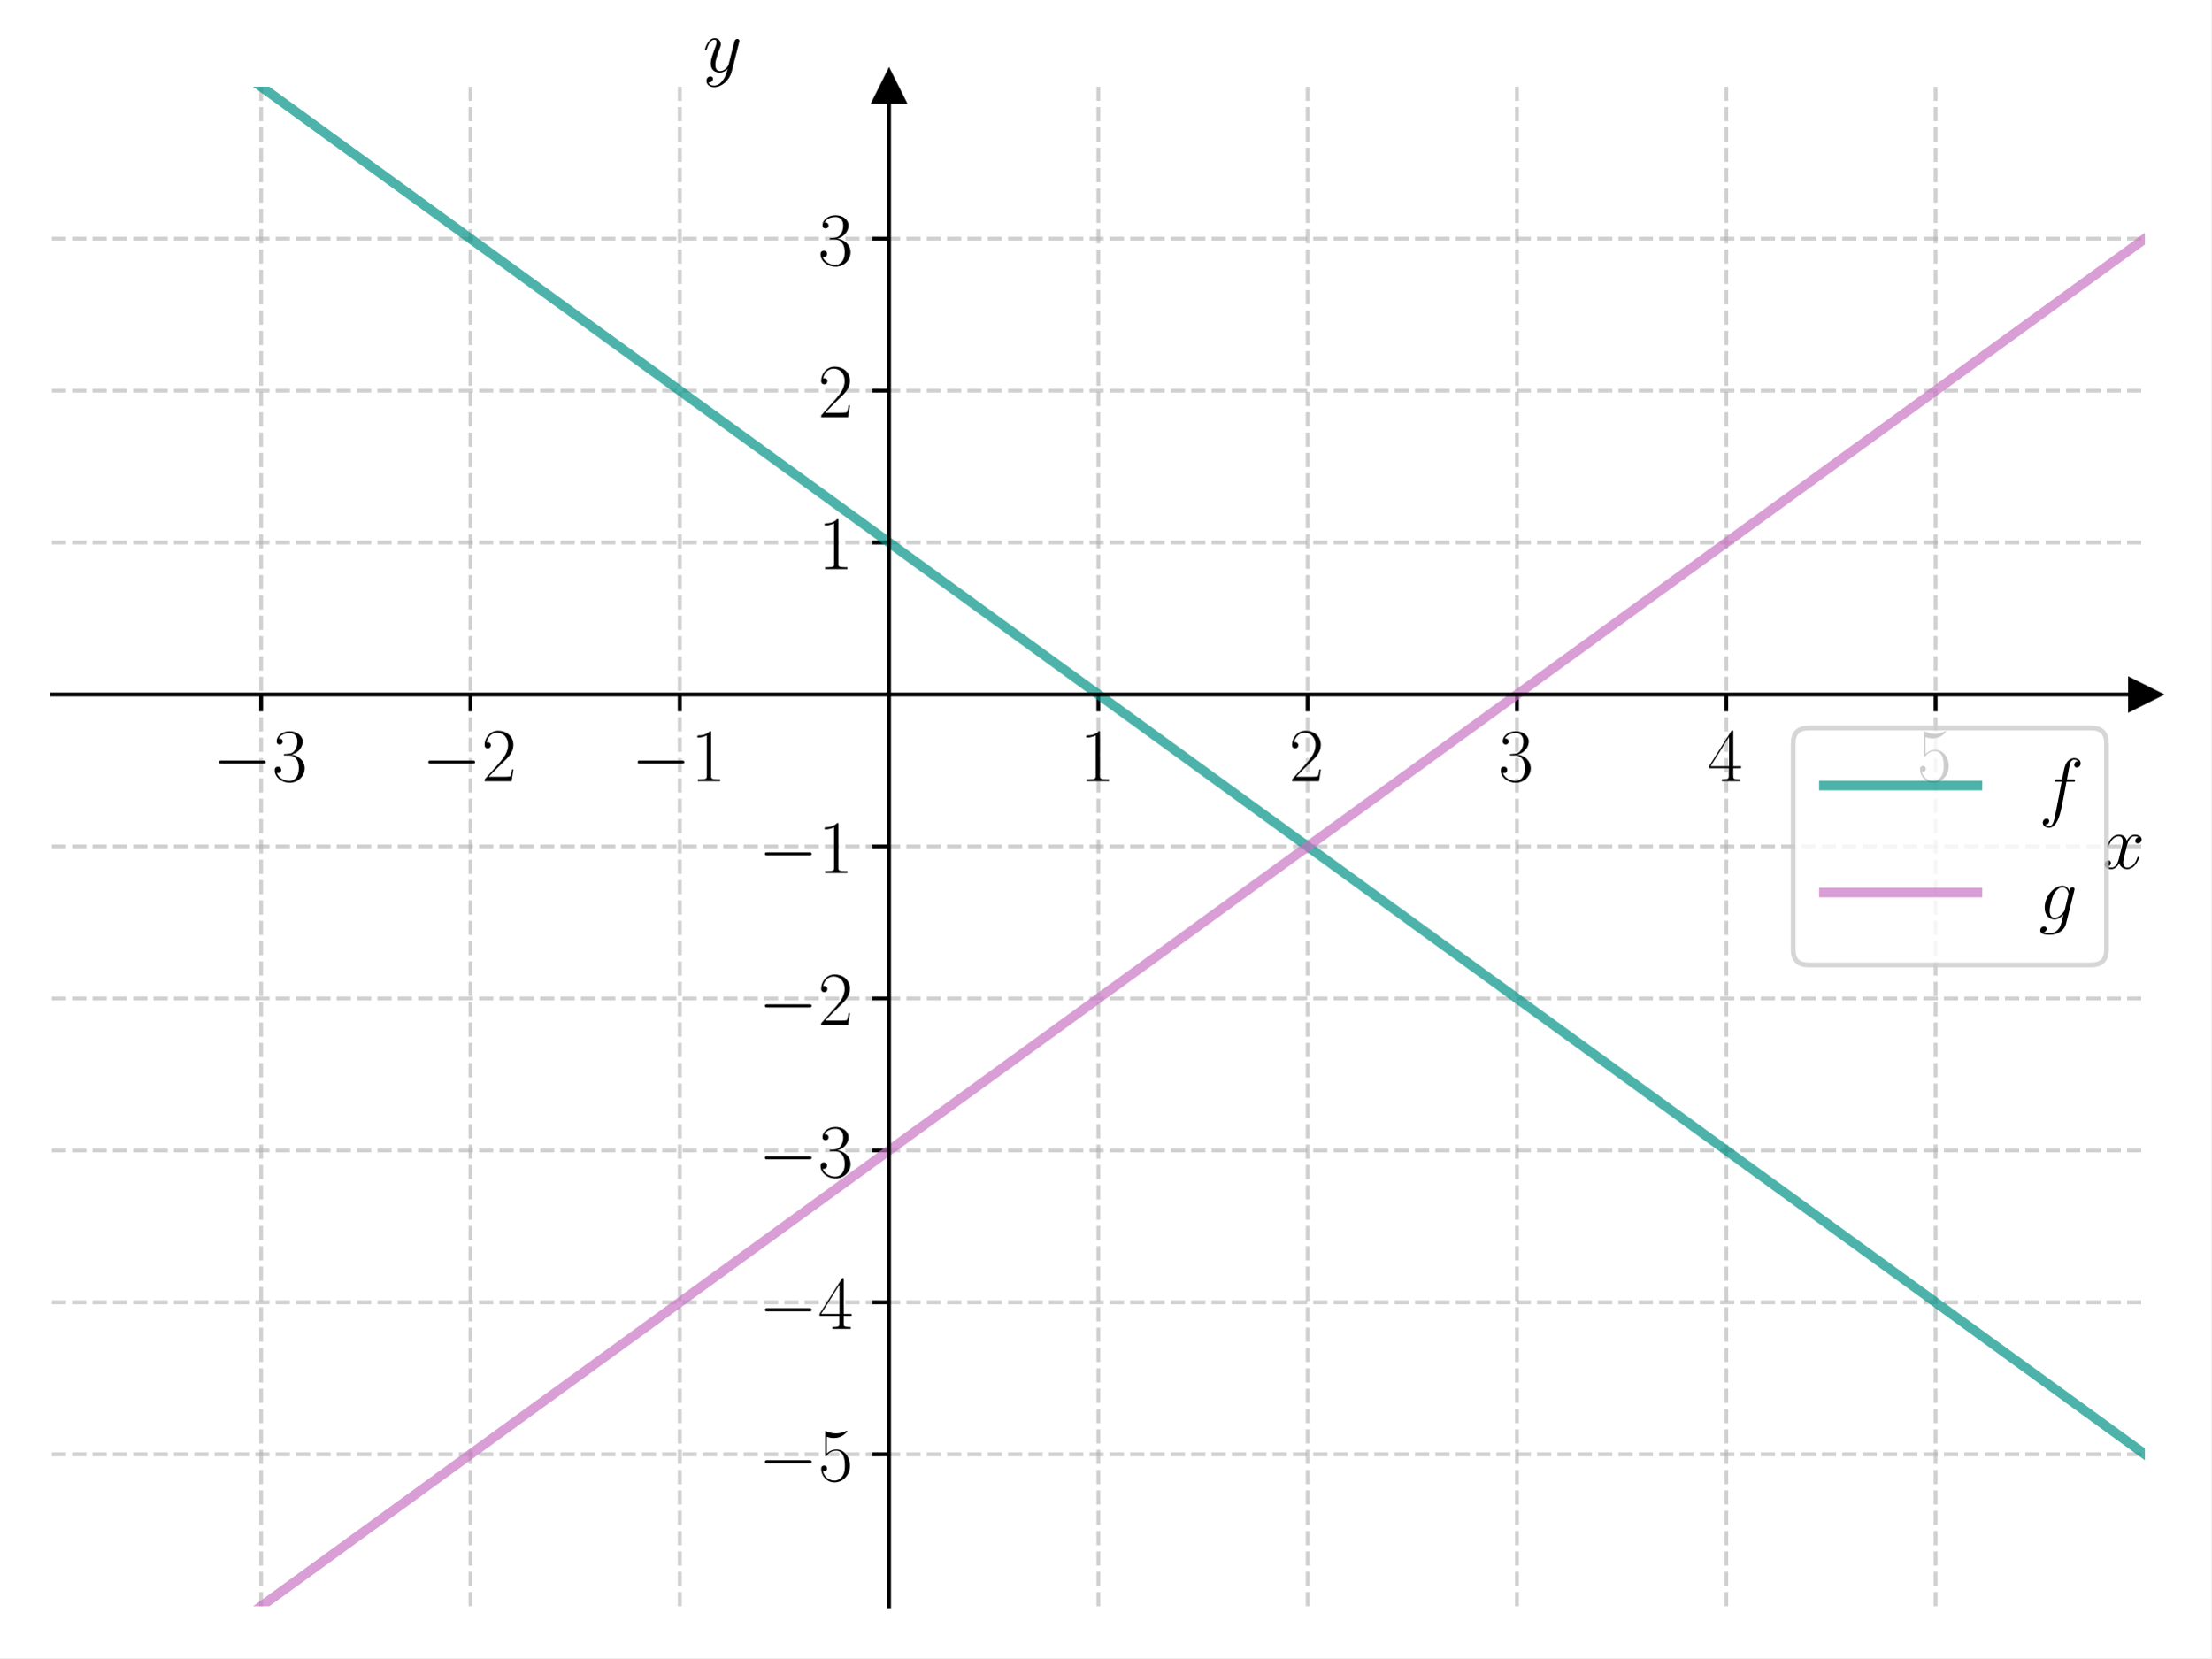
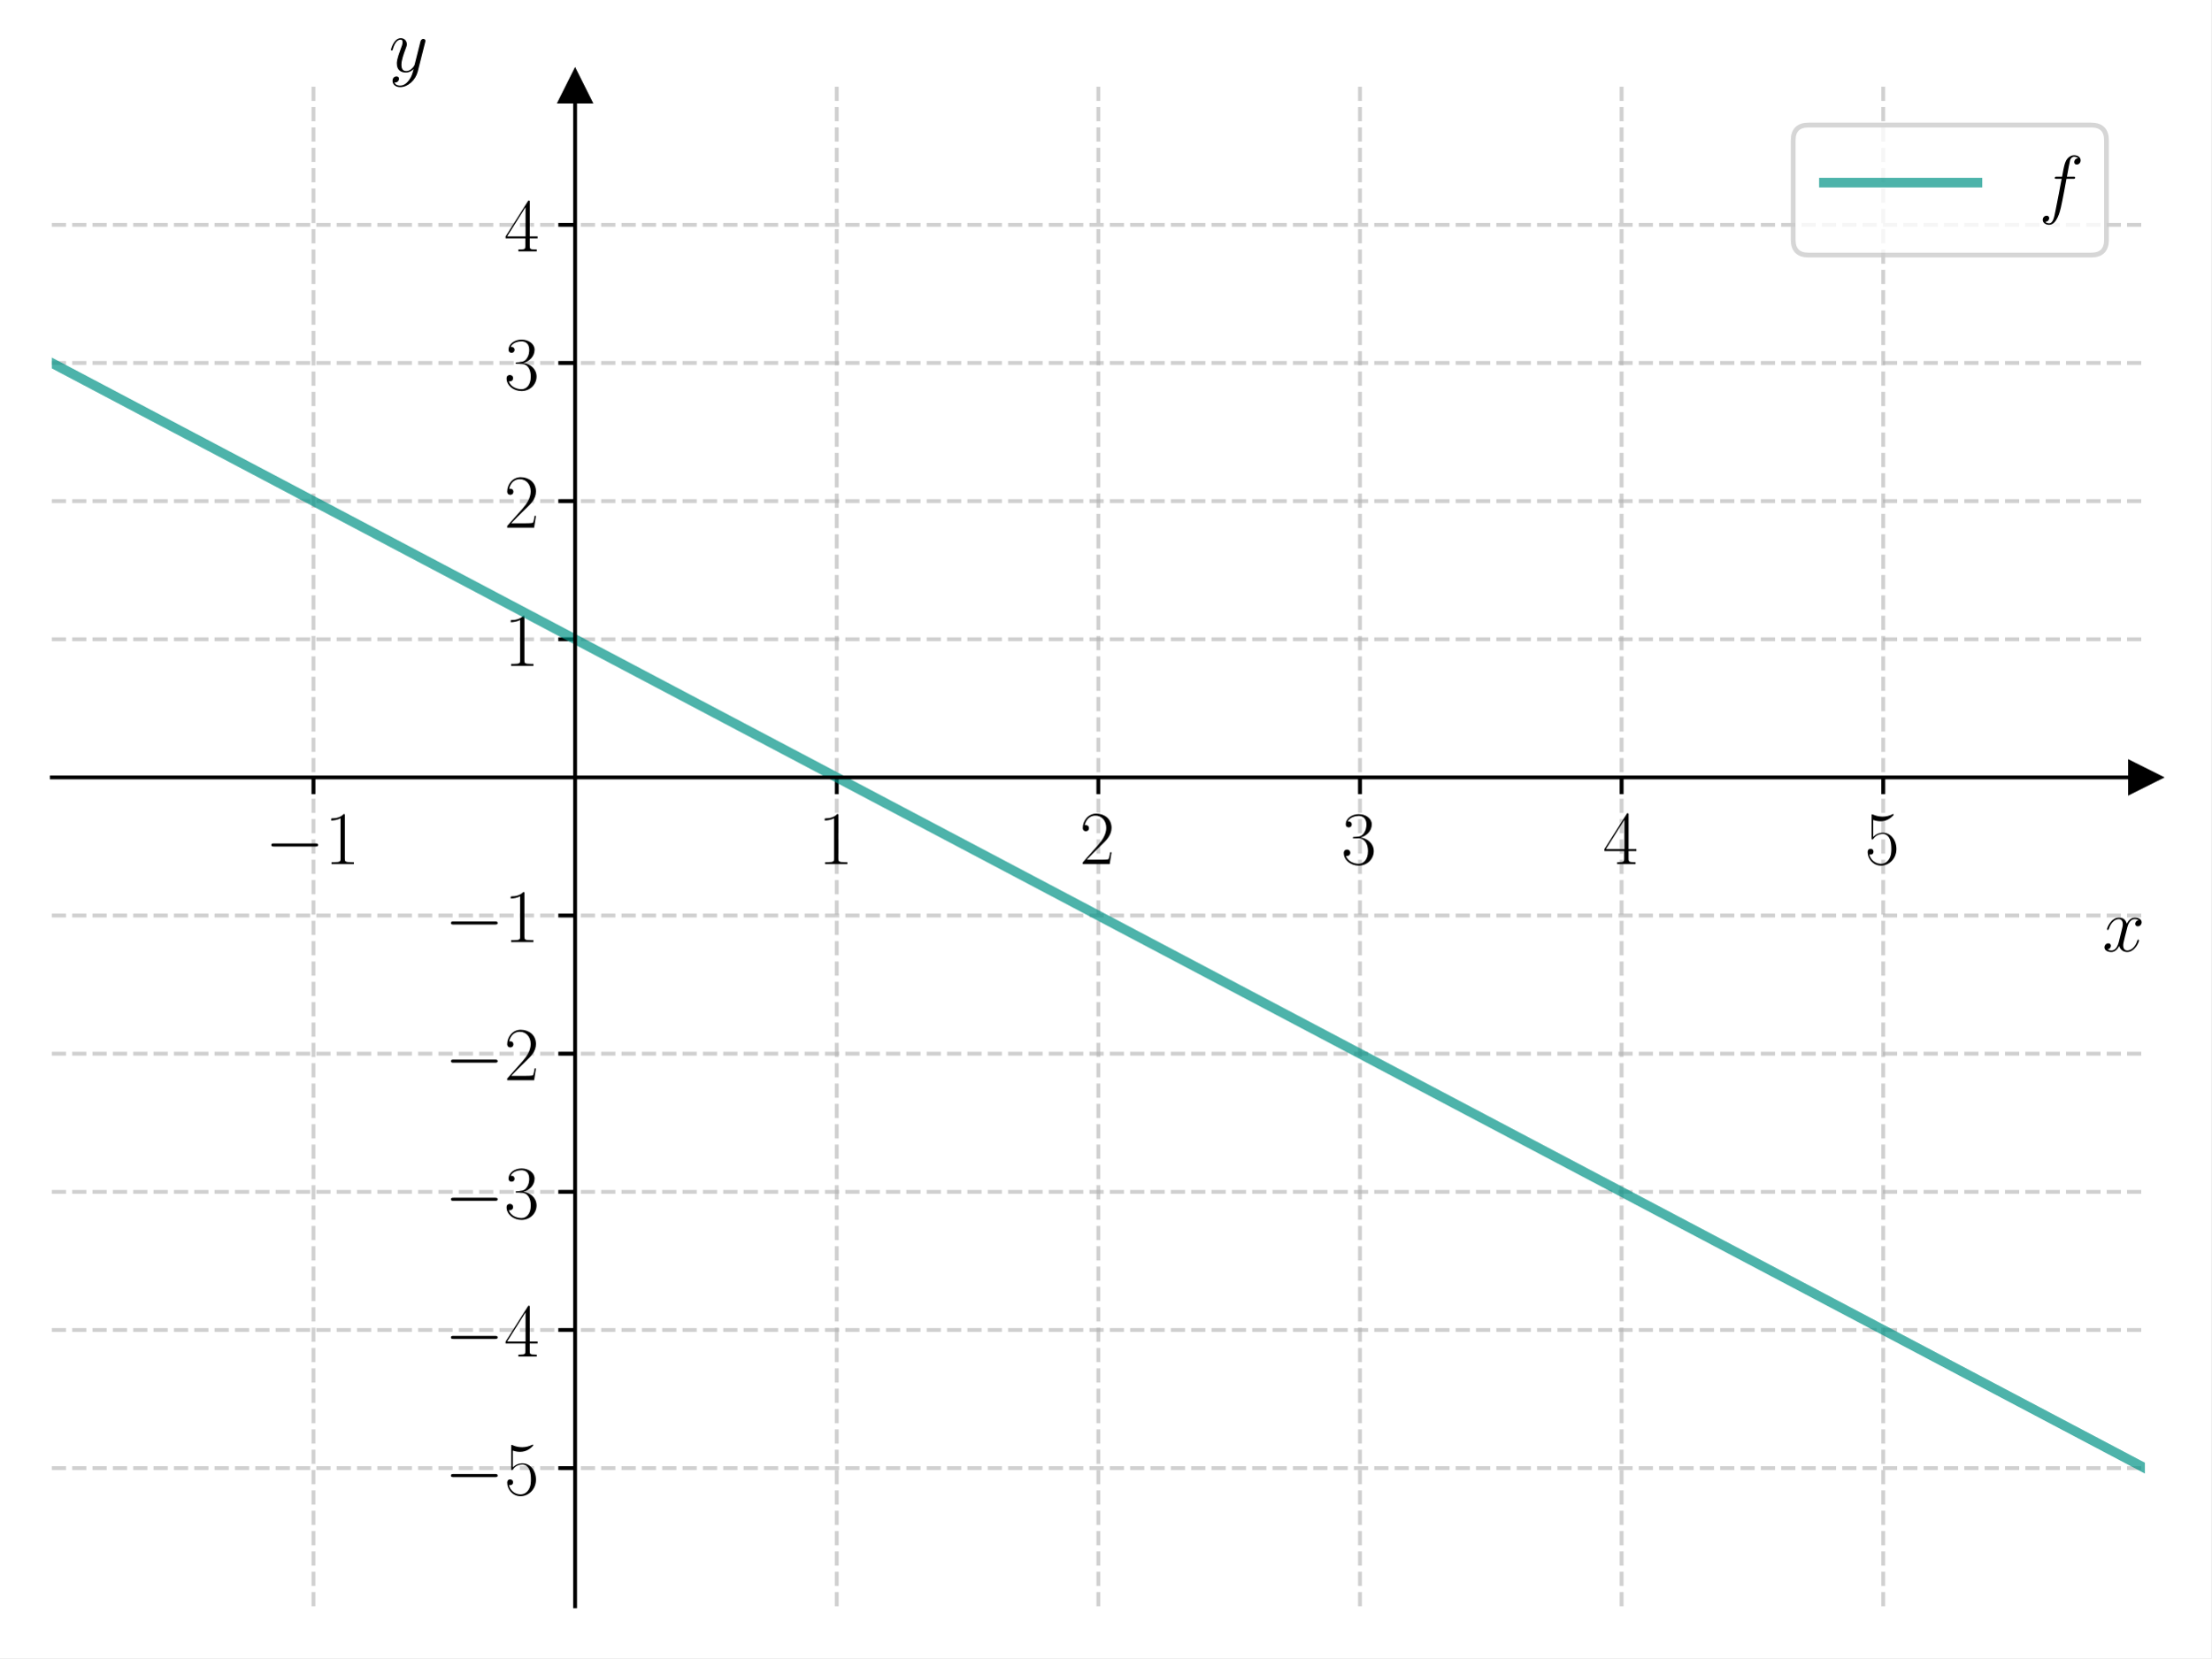
<svg xmlns="http://www.w3.org/2000/svg" xmlns:xlink="http://www.w3.org/1999/xlink" width="460.8pt" height="345.6pt" viewBox="0 0 460.8 345.6" version="1.1">
  <defs>
    <style type="text/css">*{stroke-linejoin: round; stroke-linecap: butt}</style>
  </defs>
  <g id="figure_1">
    <g id="patch_1">
      <path d="M 0 345.6  L 460.8 345.6  L 460.8 0  L 0 0  z " style="fill: #ffffff" />
    </g>
    <g id="axes_1">
      <g id="patch_2">
        <path d="M 10.8 334.8  L 447 334.8  L 447 18.065  L 10.8 18.065  z " style="fill: #ffffff" />
      </g>
      <g id="matplotlib.axis_1">
        <g id="xtick_1">
          <g id="line2d_1">
-             <path d="M 54.42 334.8  L 54.42 18.065  " clip-path="url(#pa3a4ea33d8)" style="fill: none; stroke-dasharray: 2.96,1.28; stroke-dashoffset: 0; stroke: #b0b0b0; stroke-opacity: 0.6; stroke-width: 0.8" />
+             <path d="M 65.325 334.8  L 65.325 18.065  " clip-path="url(#paf4f6fb9f6)" style="fill: none; stroke-dasharray: 2.96,1.28; stroke-dashoffset: 0; stroke: #b0b0b0; stroke-opacity: 0.6; stroke-width: 0.8" />
          </g>
          <g id="line2d_2">
            <defs>
-               <path id="md54c3fba59" d="M 0 0  L 0 3.5  " style="stroke: #000000; stroke-width: 0.8" />
-             </defs>
-             <g>
-               <use xlink:href="#md54c3fba59" x="54.42" y="144.759" style="stroke: #000000; stroke-width: 0.8" />
+               <path id="m1edbcbb6b7" d="M 0 0  L 0 3.5  " style="stroke: #000000; stroke-width: 0.8" />
+             </defs>
+             <g>
+               <use xlink:href="#m1edbcbb6b7" x="65.325" y="162.035" style="stroke: #000000; stroke-width: 0.8" />
            </g>
          </g>
          <g id="text_1">
-             <g transform="translate(44.31901 162.8283) scale(0.16 -0.16)">
+             <g transform="translate(55.22401 180.1048) scale(0.16 -0.16)">
              <defs>
                <path id="CMSY10-0" d="M 4218 1472  C 4326 1472 4442 1472 4442 1600  C 4442 1728 4326 1728 4218 1728  L 755 1728  C 646 1728 531 1728 531 1600  C 531 1472 646 1472 755 1472  L 4218 1472  z " transform="scale(0.015625)" />
-                 <path id="CMR17-33" d="M 1414 2157  C 1984 2157 2234 1662 2234 1090  C 2234 320 1824 25 1453 25  C 1114 25 563 194 390 693  C 422 680 454 680 486 680  C 640 680 755 782 755 948  C 755 1133 614 1216 486 1216  C 378 1216 211 1165 211 926  C 211 335 787 -128 1466 -128  C 2176 -128 2720 430 2720 1085  C 2720 1707 2208 2157 1600 2227  C 2086 2328 2554 2756 2554 3329  C 2554 3820 2048 4179 1472 4179  C 890 4179 378 3829 378 3329  C 378 3110 544 3072 627 3072  C 762 3072 877 3155 877 3321  C 877 3486 762 3569 627 3569  C 602 3569 570 3569 544 3557  C 730 3959 1235 4032 1459 4032  C 1683 4032 2106 3925 2106 3320  C 2106 3143 2080 2828 1862 2550  C 1670 2304 1453 2304 1242 2284  C 1210 2284 1062 2269 1037 2269  C 992 2263 966 2257 966 2208  C 966 2163 973 2157 1101 2157  L 1414 2157  z " transform="scale(0.015625)" />
-               </defs>
-               <use xlink:href="#CMSY10-0" transform="scale(0.996264)" />
-               <use xlink:href="#CMR17-33" transform="translate(77.48747 0) scale(0.996264)" />
+                 <path id="CMR17-31" d="M 1702 4058  C 1702 4192 1696 4192 1606 4192  C 1357 3916 979 3827 621 3827  C 602 3827 570 3827 563 3808  C 557 3795 557 3782 557 3648  C 755 3648 1088 3686 1344 3839  L 1344 461  C 1344 236 1331 160 781 160  L 589 160  L 589 0  C 896 0 1216 0 1523 0  C 1830 0 2150 0 2458 0  L 2458 160  L 2266 160  C 1715 160 1702 230 1702 458  L 1702 4058  z " transform="scale(0.015625)" />
+               </defs>
+               <use xlink:href="#CMSY10-0" transform="scale(0.996264)" />
+               <use xlink:href="#CMR17-31" transform="translate(77.48747 0) scale(0.996264)" />
            </g>
          </g>
        </g>
        <g id="xtick_2">
          <g id="line2d_3">
-             <path d="M 98.04 334.8  L 98.04 18.065  " clip-path="url(#pa3a4ea33d8)" style="fill: none; stroke-dasharray: 2.96,1.28; stroke-dashoffset: 0; stroke: #b0b0b0; stroke-opacity: 0.6; stroke-width: 0.8" />
+             <path d="M 174.375 334.8  L 174.375 18.065  " clip-path="url(#paf4f6fb9f6)" style="fill: none; stroke-dasharray: 2.96,1.28; stroke-dashoffset: 0; stroke: #b0b0b0; stroke-opacity: 0.6; stroke-width: 0.8" />
          </g>
          <g id="line2d_4">
            <g>
-               <use xlink:href="#md54c3fba59" x="98.04" y="144.759" style="stroke: #000000; stroke-width: 0.8" />
+               <use xlink:href="#m1edbcbb6b7" x="174.375" y="162.035" style="stroke: #000000; stroke-width: 0.8" />
            </g>
          </g>
          <g id="text_2">
-             <g transform="translate(87.93901 162.8283) scale(0.16 -0.16)">
-               <defs>
-                 <path id="CMR17-32" d="M 2669 989  L 2554 989  C 2490 536 2438 459 2413 420  C 2381 369 1920 369 1830 369  L 602 369  C 832 619 1280 1072 1824 1597  C 2214 1967 2669 2402 2669 3035  C 2669 3790 2067 4224 1395 4224  C 691 4224 262 3604 262 3030  C 262 2780 448 2748 525 2748  C 589 2748 781 2787 781 3010  C 781 3207 614 3264 525 3264  C 486 3264 448 3258 422 3245  C 544 3790 915 4058 1306 4058  C 1862 4058 2227 3617 2227 3035  C 2227 2479 1901 2000 1536 1584  L 262 146  L 262 0  L 2515 0  L 2669 989  z " transform="scale(0.015625)" />
-               </defs>
-               <use xlink:href="#CMSY10-0" transform="scale(0.996264)" />
-               <use xlink:href="#CMR17-32" transform="translate(77.48747 0) scale(0.996264)" />
+             <g transform="translate(170.473 180.1048) scale(0.16 -0.16)">
+               <use xlink:href="#CMR17-31" transform="scale(0.996264)" />
            </g>
          </g>
        </g>
        <g id="xtick_3">
          <g id="line2d_5">
-             <path d="M 141.66 334.8  L 141.66 18.065  " clip-path="url(#pa3a4ea33d8)" style="fill: none; stroke-dasharray: 2.96,1.28; stroke-dashoffset: 0; stroke: #b0b0b0; stroke-opacity: 0.6; stroke-width: 0.8" />
+             <path d="M 228.9 334.8  L 228.9 18.065  " clip-path="url(#paf4f6fb9f6)" style="fill: none; stroke-dasharray: 2.96,1.28; stroke-dashoffset: 0; stroke: #b0b0b0; stroke-opacity: 0.6; stroke-width: 0.8" />
          </g>
          <g id="line2d_6">
            <g>
-               <use xlink:href="#md54c3fba59" x="141.66" y="144.759" style="stroke: #000000; stroke-width: 0.8" />
+               <use xlink:href="#m1edbcbb6b7" x="228.9" y="162.035" style="stroke: #000000; stroke-width: 0.8" />
            </g>
          </g>
          <g id="text_3">
-             <g transform="translate(131.559 162.8283) scale(0.16 -0.16)">
-               <defs>
-                 <path id="CMR17-31" d="M 1702 4058  C 1702 4192 1696 4192 1606 4192  C 1357 3916 979 3827 621 3827  C 602 3827 570 3827 563 3808  C 557 3795 557 3782 557 3648  C 755 3648 1088 3686 1344 3839  L 1344 461  C 1344 236 1331 160 781 160  L 589 160  L 589 0  C 896 0 1216 0 1523 0  C 1830 0 2150 0 2458 0  L 2458 160  L 2266 160  C 1715 160 1702 230 1702 458  L 1702 4058  z " transform="scale(0.015625)" />
-               </defs>
-               <use xlink:href="#CMSY10-0" transform="scale(0.996264)" />
-               <use xlink:href="#CMR17-31" transform="translate(77.48747 0) scale(0.996264)" />
+             <g transform="translate(224.998 180.1048) scale(0.16 -0.16)">
+               <defs>
+                 <path id="CMR17-32" d="M 2669 989  L 2554 989  C 2490 536 2438 459 2413 420  C 2381 369 1920 369 1830 369  L 602 369  C 832 619 1280 1072 1824 1597  C 2214 1967 2669 2402 2669 3035  C 2669 3790 2067 4224 1395 4224  C 691 4224 262 3604 262 3030  C 262 2780 448 2748 525 2748  C 589 2748 781 2787 781 3010  C 781 3207 614 3264 525 3264  C 486 3264 448 3258 422 3245  C 544 3790 915 4058 1306 4058  C 1862 4058 2227 3617 2227 3035  C 2227 2479 1901 2000 1536 1584  L 262 146  L 262 0  L 2515 0  L 2669 989  z " transform="scale(0.015625)" />
+               </defs>
+               <use xlink:href="#CMR17-32" transform="scale(0.996264)" />
            </g>
          </g>
        </g>
        <g id="xtick_4">
          <g id="line2d_7">
-             <path d="M 228.9 334.8  L 228.9 18.065  " clip-path="url(#pa3a4ea33d8)" style="fill: none; stroke-dasharray: 2.96,1.28; stroke-dashoffset: 0; stroke: #b0b0b0; stroke-opacity: 0.6; stroke-width: 0.8" />
+             <path d="M 283.425 334.8  L 283.425 18.065  " clip-path="url(#paf4f6fb9f6)" style="fill: none; stroke-dasharray: 2.96,1.28; stroke-dashoffset: 0; stroke: #b0b0b0; stroke-opacity: 0.6; stroke-width: 0.8" />
          </g>
          <g id="line2d_8">
            <g>
-               <use xlink:href="#md54c3fba59" x="228.9" y="144.759" style="stroke: #000000; stroke-width: 0.8" />
+               <use xlink:href="#m1edbcbb6b7" x="283.425" y="162.035" style="stroke: #000000; stroke-width: 0.8" />
            </g>
          </g>
          <g id="text_4">
-             <g transform="translate(224.998 162.8283) scale(0.16 -0.16)">
-               <use xlink:href="#CMR17-31" transform="scale(0.996264)" />
+             <g transform="translate(279.523 180.1048) scale(0.16 -0.16)">
+               <defs>
+                 <path id="CMR17-33" d="M 1414 2157  C 1984 2157 2234 1662 2234 1090  C 2234 320 1824 25 1453 25  C 1114 25 563 194 390 693  C 422 680 454 680 486 680  C 640 680 755 782 755 948  C 755 1133 614 1216 486 1216  C 378 1216 211 1165 211 926  C 211 335 787 -128 1466 -128  C 2176 -128 2720 430 2720 1085  C 2720 1707 2208 2157 1600 2227  C 2086 2328 2554 2756 2554 3329  C 2554 3820 2048 4179 1472 4179  C 890 4179 378 3829 378 3329  C 378 3110 544 3072 627 3072  C 762 3072 877 3155 877 3321  C 877 3486 762 3569 627 3569  C 602 3569 570 3569 544 3557  C 730 3959 1235 4032 1459 4032  C 1683 4032 2106 3925 2106 3320  C 2106 3143 2080 2828 1862 2550  C 1670 2304 1453 2304 1242 2284  C 1210 2284 1062 2269 1037 2269  C 992 2263 966 2257 966 2208  C 966 2163 973 2157 1101 2157  L 1414 2157  z " transform="scale(0.015625)" />
+               </defs>
+               <use xlink:href="#CMR17-33" transform="scale(0.996264)" />
            </g>
          </g>
        </g>
        <g id="xtick_5">
          <g id="line2d_9">
-             <path d="M 272.52 334.8  L 272.52 18.065  " clip-path="url(#pa3a4ea33d8)" style="fill: none; stroke-dasharray: 2.96,1.28; stroke-dashoffset: 0; stroke: #b0b0b0; stroke-opacity: 0.6; stroke-width: 0.8" />
+             <path d="M 337.95 334.8  L 337.95 18.065  " clip-path="url(#paf4f6fb9f6)" style="fill: none; stroke-dasharray: 2.96,1.28; stroke-dashoffset: 0; stroke: #b0b0b0; stroke-opacity: 0.6; stroke-width: 0.8" />
          </g>
          <g id="line2d_10">
            <g>
-               <use xlink:href="#md54c3fba59" x="272.52" y="144.759" style="stroke: #000000; stroke-width: 0.8" />
+               <use xlink:href="#m1edbcbb6b7" x="337.95" y="162.035" style="stroke: #000000; stroke-width: 0.8" />
            </g>
          </g>
          <g id="text_5">
-             <g transform="translate(268.618 162.8283) scale(0.16 -0.16)">
-               <use xlink:href="#CMR17-32" transform="scale(0.996264)" />
+             <g transform="translate(334.048 180.1048) scale(0.16 -0.16)">
+               <defs>
+                 <path id="CMR17-34" d="M 2150 4122  C 2150 4256 2144 4256 2029 4256  L 128 1254  L 128 1088  L 1779 1088  L 1779 457  C 1779 224 1766 160 1318 160  L 1197 160  L 1197 0  C 1402 0 1747 0 1965 0  C 2182 0 2528 0 2733 0  L 2733 160  L 2611 160  C 2163 160 2150 224 2150 457  L 2150 1088  L 2803 1088  L 2803 1254  L 2150 1254  L 2150 4122  z M 1798 3703  L 1798 1254  L 256 1254  L 1798 3703  z " transform="scale(0.015625)" />
+               </defs>
+               <use xlink:href="#CMR17-34" transform="scale(0.996264)" />
            </g>
          </g>
        </g>
        <g id="xtick_6">
          <g id="line2d_11">
-             <path d="M 316.14 334.8  L 316.14 18.065  " clip-path="url(#pa3a4ea33d8)" style="fill: none; stroke-dasharray: 2.96,1.28; stroke-dashoffset: 0; stroke: #b0b0b0; stroke-opacity: 0.6; stroke-width: 0.8" />
+             <path d="M 392.475 334.8  L 392.475 18.065  " clip-path="url(#paf4f6fb9f6)" style="fill: none; stroke-dasharray: 2.96,1.28; stroke-dashoffset: 0; stroke: #b0b0b0; stroke-opacity: 0.6; stroke-width: 0.8" />
          </g>
          <g id="line2d_12">
            <g>
-               <use xlink:href="#md54c3fba59" x="316.14" y="144.759" style="stroke: #000000; stroke-width: 0.8" />
+               <use xlink:href="#m1edbcbb6b7" x="392.475" y="162.035" style="stroke: #000000; stroke-width: 0.8" />
            </g>
          </g>
          <g id="text_6">
-             <g transform="translate(312.238 162.8283) scale(0.16 -0.16)">
-               <use xlink:href="#CMR17-33" transform="scale(0.996264)" />
-             </g>
-           </g>
-         </g>
-         <g id="xtick_7">
-           <g id="line2d_13">
-             <path d="M 359.76 334.8  L 359.76 18.065  " clip-path="url(#pa3a4ea33d8)" style="fill: none; stroke-dasharray: 2.96,1.28; stroke-dashoffset: 0; stroke: #b0b0b0; stroke-opacity: 0.6; stroke-width: 0.8" />
-           </g>
-           <g id="line2d_14">
-             <g>
-               <use xlink:href="#md54c3fba59" x="359.76" y="144.759" style="stroke: #000000; stroke-width: 0.8" />
-             </g>
-           </g>
-           <g id="text_7">
-             <g transform="translate(355.858 162.8283) scale(0.16 -0.16)">
-               <defs>
-                 <path id="CMR17-34" d="M 2150 4122  C 2150 4256 2144 4256 2029 4256  L 128 1254  L 128 1088  L 1779 1088  L 1779 457  C 1779 224 1766 160 1318 160  L 1197 160  L 1197 0  C 1402 0 1747 0 1965 0  C 2182 0 2528 0 2733 0  L 2733 160  L 2611 160  C 2163 160 2150 224 2150 457  L 2150 1088  L 2803 1088  L 2803 1254  L 2150 1254  L 2150 4122  z M 1798 3703  L 1798 1254  L 256 1254  L 1798 3703  z " transform="scale(0.015625)" />
-               </defs>
-               <use xlink:href="#CMR17-34" transform="scale(0.996264)" />
-             </g>
-           </g>
-         </g>
-         <g id="xtick_8">
-           <g id="line2d_15">
-             <path d="M 403.38 334.8  L 403.38 18.065  " clip-path="url(#pa3a4ea33d8)" style="fill: none; stroke-dasharray: 2.96,1.28; stroke-dashoffset: 0; stroke: #b0b0b0; stroke-opacity: 0.6; stroke-width: 0.8" />
-           </g>
-           <g id="line2d_16">
-             <g>
-               <use xlink:href="#md54c3fba59" x="403.38" y="144.759" style="stroke: #000000; stroke-width: 0.8" />
-             </g>
-           </g>
-           <g id="text_8">
-             <g transform="translate(399.478 162.8283) scale(0.16 -0.16)">
+             <g transform="translate(388.573 180.1048) scale(0.16 -0.16)">
              <defs>
                <path id="CMR17-35" d="M 730 3692  C 794 3666 1056 3584 1325 3584  C 1920 3584 2246 3911 2432 4100  C 2432 4157 2432 4192 2394 4192  C 2387 4192 2374 4192 2323 4163  C 2099 4058 1837 3973 1517 3973  C 1325 3973 1037 3999 723 4139  C 653 4171 640 4171 634 4171  C 602 4171 595 4164 595 4037  L 595 2203  C 595 2089 595 2057 659 2057  C 691 2057 704 2070 736 2114  C 941 2401 1222 2522 1542 2522  C 1766 2522 2246 2382 2246 1289  C 2246 1085 2246 715 2054 421  C 1894 159 1645 25 1370 25  C 947 25 518 320 403 814  C 429 807 480 795 506 795  C 589 795 749 840 749 1038  C 749 1210 627 1280 506 1280  C 358 1280 262 1190 262 1011  C 262 454 704 -128 1382 -128  C 2042 -128 2669 440 2669 1264  C 2669 2030 2170 2624 1549 2624  C 1222 2624 947 2503 730 2274  L 730 3692  z " transform="scale(0.015625)" />
              </defs>
              <use xlink:href="#CMR17-35" transform="scale(0.996264)" />
            </g>
          </g>
        </g>
-         <g id="text_9">
-           <g transform="translate(438.1306 180.9974) scale(0.16 -0.16)">
+         <g id="text_7">
+           <g transform="translate(438.1306 198.2739) scale(0.16 -0.16)">
            <defs>
              <path id="CMMI12-78" d="M 3034 2606  C 2829 2567 2752 2414 2752 2293  C 2752 2139 2874 2088 2963 2088  C 3155 2088 3290 2254 3290 2427  C 3290 2695 2982 2816 2714 2816  C 2323 2816 2106 2433 2048 2312  C 1901 2816 1504 2816 1389 2816  C 736 2816 390 1980 390 1839  C 390 1814 416 1782 461 1782  C 512 1782 525 1820 538 1846  C 755 2555 1184 2689 1370 2689  C 1658 2689 1715 2420 1715 2267  C 1715 2127 1677 1980 1600 1673  L 1382 798  C 1286 415 1101 64 762 64  C 730 64 570 64 435 147  C 666 192 717 383 717 460  C 717 588 621 664 499 664  C 346 664 179 530 179 326  C 179 57 480 -64 755 -64  C 1062 -64 1280 179 1414 441  C 1517 64 1837 -64 2074 -64  C 2726 -64 3072 773 3072 913  C 3072 945 3046 971 3008 971  C 2950 971 2944 939 2925 888  C 2752 326 2381 64 2093 64  C 1869 64 1747 230 1747 492  C 1747 632 1773 734 1875 1156  L 2099 2024  C 2195 2408 2413 2689 2707 2689  C 2720 2689 2899 2689 3034 2606  z " transform="scale(0.015625)" />
            </defs>
            <use xlink:href="#CMMI12-78" transform="scale(0.996264)" />
          </g>
        </g>
      </g>
      <g id="matplotlib.axis_2">
        <g id="ytick_1">
+           <g id="line2d_13">
+             <path d="M 10.8 306.006  L 447 306.006  " clip-path="url(#paf4f6fb9f6)" style="fill: none; stroke-dasharray: 2.96,1.28; stroke-dashoffset: 0; stroke: #b0b0b0; stroke-opacity: 0.6; stroke-width: 0.8" />
+           </g>
+           <g id="line2d_14">
+             <defs>
+               <path id="me6c9ea5f86" d="M 0 0  L -3.5 0  " style="stroke: #000000; stroke-width: 0.8" />
+             </defs>
+             <g>
+               <use xlink:href="#me6c9ea5f86" x="119.85" y="306.006" style="stroke: #000000; stroke-width: 0.8" />
+             </g>
+           </g>
+           <g id="text_8">
+             <g transform="translate(92.64802 311.5407) scale(0.16 -0.16)">
+               <use xlink:href="#CMSY10-0" transform="scale(0.996264)" />
+               <use xlink:href="#CMR17-35" transform="translate(77.48747 0) scale(0.996264)" />
+             </g>
+           </g>
+         </g>
+         <g id="ytick_2">
+           <g id="line2d_15">
+             <path d="M 10.8 277.212  L 447 277.212  " clip-path="url(#paf4f6fb9f6)" style="fill: none; stroke-dasharray: 2.96,1.28; stroke-dashoffset: 0; stroke: #b0b0b0; stroke-opacity: 0.6; stroke-width: 0.8" />
+           </g>
+           <g id="line2d_16">
+             <g>
+               <use xlink:href="#me6c9ea5f86" x="119.85" y="277.212" style="stroke: #000000; stroke-width: 0.8" />
+             </g>
+           </g>
+           <g id="text_9">
+             <g transform="translate(92.64802 282.7465) scale(0.16 -0.16)">
+               <use xlink:href="#CMSY10-0" transform="scale(0.996264)" />
+               <use xlink:href="#CMR17-34" transform="translate(77.48747 0) scale(0.996264)" />
+             </g>
+           </g>
+         </g>
+         <g id="ytick_3">
          <g id="line2d_17">
-             <path d="M 10.8 303.126  L 447 303.126  " clip-path="url(#pa3a4ea33d8)" style="fill: none; stroke-dasharray: 2.96,1.28; stroke-dashoffset: 0; stroke: #b0b0b0; stroke-opacity: 0.6; stroke-width: 0.8" />
+             <path d="M 10.8 248.418  L 447 248.418  " clip-path="url(#paf4f6fb9f6)" style="fill: none; stroke-dasharray: 2.96,1.28; stroke-dashoffset: 0; stroke: #b0b0b0; stroke-opacity: 0.6; stroke-width: 0.8" />
          </g>
          <g id="line2d_18">
-             <defs>
-               <path id="m8abed9dd5f" d="M 0 0  L -3.5 0  " style="stroke: #000000; stroke-width: 0.8" />
-             </defs>
-             <g>
-               <use xlink:href="#m8abed9dd5f" x="185.28" y="303.126" style="stroke: #000000; stroke-width: 0.8" />
+             <g>
+               <use xlink:href="#me6c9ea5f86" x="119.85" y="248.418" style="stroke: #000000; stroke-width: 0.8" />
            </g>
          </g>
          <g id="text_10">
-             <g transform="translate(158.078 308.6612) scale(0.16 -0.16)">
-               <use xlink:href="#CMSY10-0" transform="scale(0.996264)" />
-               <use xlink:href="#CMR17-35" transform="translate(77.48747 0) scale(0.996264)" />
-             </g>
-           </g>
-         </g>
-         <g id="ytick_2">
+             <g transform="translate(92.64802 253.9524) scale(0.16 -0.16)">
+               <use xlink:href="#CMSY10-0" transform="scale(0.996264)" />
+               <use xlink:href="#CMR17-33" transform="translate(77.48747 0) scale(0.996264)" />
+             </g>
+           </g>
+         </g>
+         <g id="ytick_4">
          <g id="line2d_19">
-             <path d="M 10.8 271.453  L 447 271.453  " clip-path="url(#pa3a4ea33d8)" style="fill: none; stroke-dasharray: 2.96,1.28; stroke-dashoffset: 0; stroke: #b0b0b0; stroke-opacity: 0.6; stroke-width: 0.8" />
+             <path d="M 10.8 219.623  L 447 219.623  " clip-path="url(#paf4f6fb9f6)" style="fill: none; stroke-dasharray: 2.96,1.28; stroke-dashoffset: 0; stroke: #b0b0b0; stroke-opacity: 0.6; stroke-width: 0.8" />
          </g>
          <g id="line2d_20">
            <g>
-               <use xlink:href="#m8abed9dd5f" x="185.28" y="271.453" style="stroke: #000000; stroke-width: 0.8" />
+               <use xlink:href="#me6c9ea5f86" x="119.85" y="219.623" style="stroke: #000000; stroke-width: 0.8" />
            </g>
          </g>
          <g id="text_11">
-             <g transform="translate(158.078 276.9877) scale(0.16 -0.16)">
-               <use xlink:href="#CMSY10-0" transform="scale(0.996264)" />
-               <use xlink:href="#CMR17-34" transform="translate(77.48747 0) scale(0.996264)" />
-             </g>
-           </g>
-         </g>
-         <g id="ytick_3">
+             <g transform="translate(92.64802 225.1583) scale(0.16 -0.16)">
+               <use xlink:href="#CMSY10-0" transform="scale(0.996264)" />
+               <use xlink:href="#CMR17-32" transform="translate(77.48747 0) scale(0.996264)" />
+             </g>
+           </g>
+         </g>
+         <g id="ytick_5">
          <g id="line2d_21">
-             <path d="M 10.8 239.779  L 447 239.779  " clip-path="url(#pa3a4ea33d8)" style="fill: none; stroke-dasharray: 2.96,1.28; stroke-dashoffset: 0; stroke: #b0b0b0; stroke-opacity: 0.6; stroke-width: 0.8" />
+             <path d="M 10.8 190.829  L 447 190.829  " clip-path="url(#paf4f6fb9f6)" style="fill: none; stroke-dasharray: 2.96,1.28; stroke-dashoffset: 0; stroke: #b0b0b0; stroke-opacity: 0.6; stroke-width: 0.8" />
          </g>
          <g id="line2d_22">
            <g>
-               <use xlink:href="#m8abed9dd5f" x="185.28" y="239.779" style="stroke: #000000; stroke-width: 0.8" />
+               <use xlink:href="#me6c9ea5f86" x="119.85" y="190.829" style="stroke: #000000; stroke-width: 0.8" />
            </g>
          </g>
          <g id="text_12">
-             <g transform="translate(158.078 245.3142) scale(0.16 -0.16)">
-               <use xlink:href="#CMSY10-0" transform="scale(0.996264)" />
-               <use xlink:href="#CMR17-33" transform="translate(77.48747 0) scale(0.996264)" />
-             </g>
-           </g>
-         </g>
-         <g id="ytick_4">
+             <g transform="translate(92.64802 196.3641) scale(0.16 -0.16)">
+               <use xlink:href="#CMSY10-0" transform="scale(0.996264)" />
+               <use xlink:href="#CMR17-31" transform="translate(77.48747 0) scale(0.996264)" />
+             </g>
+           </g>
+         </g>
+         <g id="ytick_6">
          <g id="line2d_23">
-             <path d="M 10.8 208.106  L 447 208.106  " clip-path="url(#pa3a4ea33d8)" style="fill: none; stroke-dasharray: 2.96,1.28; stroke-dashoffset: 0; stroke: #b0b0b0; stroke-opacity: 0.6; stroke-width: 0.8" />
+             <path d="M 10.8 133.241  L 447 133.241  " clip-path="url(#paf4f6fb9f6)" style="fill: none; stroke-dasharray: 2.96,1.28; stroke-dashoffset: 0; stroke: #b0b0b0; stroke-opacity: 0.6; stroke-width: 0.8" />
          </g>
          <g id="line2d_24">
            <g>
-               <use xlink:href="#m8abed9dd5f" x="185.28" y="208.106" style="stroke: #000000; stroke-width: 0.8" />
+               <use xlink:href="#me6c9ea5f86" x="119.85" y="133.241" style="stroke: #000000; stroke-width: 0.8" />
            </g>
          </g>
          <g id="text_13">
-             <g transform="translate(158.078 213.6406) scale(0.16 -0.16)">
-               <use xlink:href="#CMSY10-0" transform="scale(0.996264)" />
-               <use xlink:href="#CMR17-32" transform="translate(77.48747 0) scale(0.996264)" />
-             </g>
-           </g>
-         </g>
-         <g id="ytick_5">
+             <g transform="translate(105.046 138.7759) scale(0.16 -0.16)">
+               <use xlink:href="#CMR17-31" transform="scale(0.996264)" />
+             </g>
+           </g>
+         </g>
+         <g id="ytick_7">
          <g id="line2d_25">
-             <path d="M 10.8 176.432  L 447 176.432  " clip-path="url(#pa3a4ea33d8)" style="fill: none; stroke-dasharray: 2.96,1.28; stroke-dashoffset: 0; stroke: #b0b0b0; stroke-opacity: 0.6; stroke-width: 0.8" />
+             <path d="M 10.8 104.447  L 447 104.447  " clip-path="url(#paf4f6fb9f6)" style="fill: none; stroke-dasharray: 2.96,1.28; stroke-dashoffset: 0; stroke: #b0b0b0; stroke-opacity: 0.6; stroke-width: 0.8" />
          </g>
          <g id="line2d_26">
            <g>
-               <use xlink:href="#m8abed9dd5f" x="185.28" y="176.432" style="stroke: #000000; stroke-width: 0.8" />
+               <use xlink:href="#me6c9ea5f86" x="119.85" y="104.447" style="stroke: #000000; stroke-width: 0.8" />
            </g>
          </g>
          <g id="text_14">
-             <g transform="translate(158.078 181.9671) scale(0.16 -0.16)">
-               <use xlink:href="#CMSY10-0" transform="scale(0.996264)" />
-               <use xlink:href="#CMR17-31" transform="translate(77.48747 0) scale(0.996264)" />
-             </g>
-           </g>
-         </g>
-         <g id="ytick_6">
+             <g transform="translate(105.046 109.9817) scale(0.16 -0.16)">
+               <use xlink:href="#CMR17-32" transform="scale(0.996264)" />
+             </g>
+           </g>
+         </g>
+         <g id="ytick_8">
          <g id="line2d_27">
-             <path d="M 10.8 113.085  L 447 113.085  " clip-path="url(#pa3a4ea33d8)" style="fill: none; stroke-dasharray: 2.96,1.28; stroke-dashoffset: 0; stroke: #b0b0b0; stroke-opacity: 0.6; stroke-width: 0.8" />
+             <path d="M 10.8 75.653  L 447 75.653  " clip-path="url(#paf4f6fb9f6)" style="fill: none; stroke-dasharray: 2.96,1.28; stroke-dashoffset: 0; stroke: #b0b0b0; stroke-opacity: 0.6; stroke-width: 0.8" />
          </g>
          <g id="line2d_28">
            <g>
-               <use xlink:href="#m8abed9dd5f" x="185.28" y="113.085" style="stroke: #000000; stroke-width: 0.8" />
+               <use xlink:href="#me6c9ea5f86" x="119.85" y="75.653" style="stroke: #000000; stroke-width: 0.8" />
            </g>
          </g>
          <g id="text_15">
-             <g transform="translate(170.476 118.62) scale(0.16 -0.16)">
-               <use xlink:href="#CMR17-31" transform="scale(0.996264)" />
-             </g>
-           </g>
-         </g>
-         <g id="ytick_7">
+             <g transform="translate(105.046 81.18759) scale(0.16 -0.16)">
+               <use xlink:href="#CMR17-33" transform="scale(0.996264)" />
+             </g>
+           </g>
+         </g>
+         <g id="ytick_9">
          <g id="line2d_29">
-             <path d="M 10.8 81.412  L 447 81.412  " clip-path="url(#pa3a4ea33d8)" style="fill: none; stroke-dasharray: 2.96,1.28; stroke-dashoffset: 0; stroke: #b0b0b0; stroke-opacity: 0.6; stroke-width: 0.8" />
+             <path d="M 10.8 46.859  L 447 46.859  " clip-path="url(#paf4f6fb9f6)" style="fill: none; stroke-dasharray: 2.96,1.28; stroke-dashoffset: 0; stroke: #b0b0b0; stroke-opacity: 0.6; stroke-width: 0.8" />
          </g>
          <g id="line2d_30">
            <g>
-               <use xlink:href="#m8abed9dd5f" x="185.28" y="81.412" style="stroke: #000000; stroke-width: 0.8" />
+               <use xlink:href="#me6c9ea5f86" x="119.85" y="46.859" style="stroke: #000000; stroke-width: 0.8" />
            </g>
          </g>
          <g id="text_16">
-             <g transform="translate(170.476 86.94642) scale(0.16 -0.16)">
-               <use xlink:href="#CMR17-32" transform="scale(0.996264)" />
-             </g>
-           </g>
-         </g>
-         <g id="ytick_8">
-           <g id="line2d_31">
-             <path d="M 10.8 49.738  L 447 49.738  " clip-path="url(#pa3a4ea33d8)" style="fill: none; stroke-dasharray: 2.96,1.28; stroke-dashoffset: 0; stroke: #b0b0b0; stroke-opacity: 0.6; stroke-width: 0.8" />
-           </g>
-           <g id="line2d_32">
-             <g>
-               <use xlink:href="#m8abed9dd5f" x="185.28" y="49.738" style="stroke: #000000; stroke-width: 0.8" />
-             </g>
-           </g>
-           <g id="text_17">
-             <g transform="translate(170.476 55.27287) scale(0.16 -0.16)">
-               <use xlink:href="#CMR17-33" transform="scale(0.996264)" />
-             </g>
-           </g>
-         </g>
-         <g id="text_18">
-           <g transform="translate(146.4677 14.96506) scale(0.16 -0.16)">
+             <g transform="translate(105.046 52.39346) scale(0.16 -0.16)">
+               <use xlink:href="#CMR17-34" transform="scale(0.996264)" />
+             </g>
+           </g>
+         </g>
+         <g id="text_17">
+           <g transform="translate(81.03775 14.96506) scale(0.16 -0.16)">
            <defs>
              <path id="CMMI12-79" d="M 1683 -700  C 1510 -939 1261 -1152 947 -1152  C 870 -1152 563 -1152 467 -889  C 486 -895 518 -895 531 -895  C 723 -895 851 -729 851 -582  C 851 -435 730 -384 634 -384  C 531 -384 307 -458 307 -759  C 307 -1071 582 -1286 947 -1286  C 1587 -1286 2234 -700 2413 6  L 3040 2485  C 3046 2517 3059 2556 3059 2594  C 3059 2689 2982 2753 2886 2753  C 2829 2753 2694 2727 2643 2535  L 2170 658  C 2138 543 2138 530 2086 460  C 1958 281 1747 64 1440 64  C 1082 64 1050 415 1050 588  C 1050 952 1222 1443 1395 1903  C 1466 2088 1504 2178 1504 2305  C 1504 2574 1312 2816 998 2816  C 410 2816 173 1890 173 1839  C 173 1814 198 1782 243 1782  C 301 1782 307 1807 333 1897  C 486 2433 730 2689 979 2689  C 1037 2689 1146 2689 1146 2478  C 1146 2312 1075 2127 979 1884  C 666 1047 666 837 666 683  C 666 77 1101 -64 1421 -64  C 1606 -64 1837 -6 2061 230  L 2067 224  C 1971 -147 1907 -392 1683 -700  z " transform="scale(0.015625)" />
            </defs>
            <use xlink:href="#CMMI12-79" transform="scale(0.996264)" />
          </g>
        </g>
      </g>
-       <g id="line2d_33">
+       <g id="line2d_31">
        <defs>
-           <path id="m9a5e699f22" d="M 3 0  L -3 -3  L -3 3  z " style="stroke: #000000; stroke-linejoin: miter" />
+           <path id="m91073c1f07" d="M 3 0  L -3 -3  L -3 3  z " style="stroke: #000000; stroke-linejoin: miter" />
        </defs>
        <g>
-           <use xlink:href="#m9a5e699f22" x="447" y="144.759" style="stroke: #000000; stroke-linejoin: miter" />
-         </g>
-       </g>
-       <g id="line2d_34">
+           <use xlink:href="#m91073c1f07" x="447" y="162.035" style="stroke: #000000; stroke-linejoin: miter" />
+         </g>
+       </g>
+       <g id="line2d_32">
        <defs>
-           <path id="m665ae25d70" d="M 0 -3  L -3 3  L 3 3  z " style="stroke: #000000; stroke-linejoin: miter" />
+           <path id="m777577eb63" d="M 0 -3  L -3 3  L 3 3  z " style="stroke: #000000; stroke-linejoin: miter" />
        </defs>
        <g>
-           <use xlink:href="#m665ae25d70" x="185.28" y="18.065" style="stroke: #000000; stroke-linejoin: miter" />
-         </g>
-       </g>
-       <g id="line2d_35">
-         <path d="M 28.165 -1  L 29.647 0.076  L 33.91 3.172  L 38.174 6.268  L 42.438 9.364  L 46.702 12.461  L 50.966 15.557  L 55.23 18.653  L 59.494 21.749  L 63.758 24.845  L 68.022 27.941  L 72.286 31.037  L 76.55 34.134  L 80.814 37.23  L 85.078 40.326  L 89.342 43.422  L 93.606 46.518  L 97.869 49.614  L 102.133 52.71  L 106.397 55.807  L 110.661 58.903  L 114.925 61.999  L 119.189 65.095  L 123.453 68.191  L 127.717 71.287  L 131.981 74.383  L 136.245 77.48  L 140.509 80.576  L 144.773 83.672  L 149.037 86.768  L 153.301 89.864  L 157.564 92.96  L 161.828 96.056  L 166.092 99.153  L 170.356 102.249  L 174.62 105.345  L 178.884 108.441  L 183.148 111.537  L 187.412 114.633  L 191.676 117.729  L 195.94 120.826  L 200.204 123.922  L 204.468 127.018  L 208.732 130.114  L 212.996 133.21  L 217.259 136.306  L 221.523 139.402  L 225.787 142.499  L 230.051 145.595  L 234.315 148.691  L 238.579 151.787  L 242.843 154.883  L 247.107 157.979  L 251.371 161.075  L 255.635 164.172  L 259.899 167.268  L 264.163 170.364  L 268.427 173.46  L 272.691 176.556  L 276.954 179.652  L 281.218 182.748  L 285.482 185.845  L 289.746 188.941  L 294.01 192.037  L 298.274 195.133  L 302.538 198.229  L 306.802 201.325  L 311.066 204.421  L 315.33 207.518  L 319.594 210.614  L 323.858 213.71  L 328.122 216.806  L 332.386 219.902  L 336.65 222.998  L 340.913 226.094  L 345.177 229.191  L 349.441 232.287  L 353.705 235.383  L 357.969 238.479  L 362.233 241.575  L 366.497 244.671  L 370.761 247.767  L 375.025 250.864  L 379.289 253.96  L 383.553 257.056  L 387.817 260.152  L 392.081 263.248  L 396.345 266.344  L 400.608 269.44  L 404.872 272.537  L 409.136 275.633  L 413.4 278.729  L 417.664 281.825  L 421.928 284.921  L 426.192 288.017  L 430.456 291.113  L 434.72 294.21  L 438.984 297.306  L 443.248 300.402  L 447.512 303.498  " clip-path="url(#pa3a4ea33d8)" style="fill: none; stroke: #029386; stroke-opacity: 0.7; stroke-width: 2; stroke-linecap: square" />
-       </g>
-       <g id="line2d_36">
-         <path d="M 38.169 346.6  L 38.174 346.596  L 42.438 343.5  L 46.702 340.404  L 50.966 337.308  L 55.23 334.212  L 59.494 331.116  L 63.758 328.019  L 68.022 324.923  L 72.286 321.827  L 76.55 318.731  L 80.814 315.635  L 85.078 312.539  L 89.342 309.443  L 93.606 306.346  L 97.869 303.25  L 102.133 300.154  L 106.397 297.058  L 110.661 293.962  L 114.925 290.866  L 119.189 287.77  L 123.453 284.673  L 127.717 281.577  L 131.981 278.481  L 136.245 275.385  L 140.509 272.289  L 144.773 269.193  L 149.037 266.097  L 153.301 263  L 157.564 259.904  L 161.828 256.808  L 166.092 253.712  L 170.356 250.616  L 174.62 247.52  L 178.884 244.424  L 183.148 241.327  L 187.412 238.231  L 191.676 235.135  L 195.94 232.039  L 200.204 228.943  L 204.468 225.847  L 208.732 222.751  L 212.996 219.654  L 217.259 216.558  L 221.523 213.462  L 225.787 210.366  L 230.051 207.27  L 234.315 204.174  L 238.579 201.078  L 242.843 197.981  L 247.107 194.885  L 251.371 191.789  L 255.635 188.693  L 259.899 185.597  L 264.163 182.501  L 268.427 179.405  L 272.691 176.308  L 276.954 173.212  L 281.218 170.116  L 285.482 167.02  L 289.746 163.924  L 294.01 160.828  L 298.274 157.732  L 302.538 154.635  L 306.802 151.539  L 311.066 148.443  L 315.33 145.347  L 319.594 142.251  L 323.858 139.155  L 328.122 136.059  L 332.386 132.962  L 336.65 129.866  L 340.913 126.77  L 345.177 123.674  L 349.441 120.578  L 353.705 117.482  L 357.969 114.386  L 362.233 111.289  L 366.497 108.193  L 370.761 105.097  L 375.025 102.001  L 379.289 98.905  L 383.553 95.809  L 387.817 92.713  L 392.081 89.616  L 396.345 86.52  L 400.608 83.424  L 404.872 80.328  L 409.136 77.232  L 413.4 74.136  L 417.664 71.04  L 421.928 67.943  L 426.192 64.847  L 430.456 61.751  L 434.72 58.655  L 438.984 55.559  L 443.248 52.463  L 447.512 49.367  " clip-path="url(#pa3a4ea33d8)" style="fill: none; stroke: #c875c4; stroke-opacity: 0.7; stroke-width: 2; stroke-linecap: square" />
+           <use xlink:href="#m777577eb63" x="119.85" y="18.065" style="stroke: #000000; stroke-linejoin: miter" />
+         </g>
+       </g>
+       <g id="line2d_33">
+         <path d="M 10.587 75.54  L 15.917 78.355  L 21.247 81.17  L 26.577 83.984  L 31.906 86.799  L 37.236 89.614  L 42.566 92.428  L 47.896 95.243  L 53.226 98.058  L 58.556 100.872  L 63.886 103.687  L 69.216 106.502  L 74.546 109.316  L 79.876 112.131  L 85.206 114.946  L 90.535 117.76  L 95.865 120.575  L 101.195 123.39  L 106.525 126.204  L 111.855 129.019  L 117.185 131.834  L 122.515 134.648  L 127.845 137.463  L 133.175 140.278  L 138.505 143.092  L 143.835 145.907  L 149.165 148.722  L 154.494 151.536  L 159.824 154.351  L 165.154 157.166  L 170.484 159.98  L 175.814 162.795  L 181.144 165.61  L 186.474 168.425  L 191.804 171.239  L 197.134 174.054  L 202.464 176.869  L 207.794 179.683  L 213.123 182.498  L 218.453 185.313  L 223.783 188.127  L 229.113 190.942  L 234.443 193.757  L 239.773 196.571  L 245.103 199.386  L 250.433 202.201  L 255.763 205.015  L 261.093 207.83  L 266.423 210.645  L 271.752 213.459  L 277.082 216.274  L 282.412 219.089  L 287.742 221.903  L 293.072 224.718  L 298.402 227.533  L 303.732 230.347  L 309.062 233.162  L 314.392 235.977  L 319.722 238.791  L 325.052 241.606  L 330.382 244.421  L 335.711 247.235  L 341.041 250.05  L 346.371 252.865  L 351.701 255.679  L 357.031 258.494  L 362.361 261.309  L 367.691 264.123  L 373.021 266.938  L 378.351 269.753  L 383.681 272.568  L 389.011 275.382  L 394.34 278.197  L 399.67 281.012  L 405 283.826  L 410.33 286.641  L 415.66 289.456  L 420.99 292.27  L 426.32 295.085  L 431.65 297.9  L 436.98 300.714  L 442.31 303.529  L 447.64 306.344  " clip-path="url(#paf4f6fb9f6)" style="fill: none; stroke: #029386; stroke-opacity: 0.7; stroke-width: 2; stroke-linecap: square" />
      </g>
      <g id="patch_3">
-         <path d="M 185.28 334.8  L 185.28 18.065  " style="fill: none; stroke: #000000; stroke-width: 0.8; stroke-linejoin: miter; stroke-linecap: square" />
+         <path d="M 119.85 334.8  L 119.85 18.065  " style="fill: none; stroke: #000000; stroke-width: 0.8; stroke-linejoin: miter; stroke-linecap: square" />
      </g>
      <g id="patch_4">
        <path d="M 447 334.8  L 447 18.065  " style="fill: none" />
      </g>
      <g id="patch_5">
-         <path d="M 10.8 144.759  L 447 144.759  " style="fill: none; stroke: #000000; stroke-width: 0.8; stroke-linejoin: miter; stroke-linecap: square" />
+         <path d="M 10.8 162.035  L 447 162.035  " style="fill: none; stroke: #000000; stroke-width: 0.8; stroke-linejoin: miter; stroke-linecap: square" />
      </g>
      <g id="patch_6">
        <path d="M 10.8 18.065  L 447 18.065  " style="fill: none" />
      </g>
      <g id="legend_1">
        <g id="patch_7">
-           <path d="M 376.907 201.132  L 435.8 201.132  Q 439 201.132 439 197.932  L 439 154.933  Q 439 151.733 435.8 151.733  L 376.907 151.733  Q 373.707 151.733 373.707 154.933  L 373.707 197.932  Q 373.707 201.132 376.907 201.132  z " style="fill: #ffffff; opacity: 0.8; stroke: #cccccc; stroke-linejoin: miter" />
-         </g>
-         <g id="line2d_37">
-           <path d="M 380.107 163.733  L 396.107 163.733  L 412.107 163.733  " style="fill: none; stroke: #029386; stroke-opacity: 0.7; stroke-width: 2; stroke-linecap: square" />
-         </g>
-         <g id="text_19">
-           <g transform="translate(424.9067 169.3328) scale(0.16 -0.16)">
+           <path d="M 376.907 53.164  L 435.8 53.164  Q 439 53.164 439 49.964  L 439 29.265  Q 439 26.065 435.8 26.065  L 376.907 26.065  Q 373.707 26.065 373.707 29.265  L 373.707 49.964  Q 373.707 53.164 376.907 53.164  z " style="fill: #ffffff; opacity: 0.8; stroke: #cccccc; stroke-linejoin: miter" />
+         </g>
+         <g id="line2d_34">
+           <path d="M 380.107 38.065  L 396.107 38.065  L 412.107 38.065  " style="fill: none; stroke: #029386; stroke-opacity: 0.7; stroke-width: 2; stroke-linecap: square" />
+         </g>
+         <g id="text_18">
+           <g transform="translate(424.9067 43.66453) scale(0.16 -0.16)">
            <defs>
              <path id="CMMI12-66" d="M 2854 2566  C 2982 2566 3034 2566 3034 2688  C 3034 2752 2982 2752 2867 2752  L 2349 2752  C 2470 3429 2560 3897 2611 4107  C 2650 4265 2784 4416 2950 4416  C 3085 4416 3219 4358 3283 4298  C 3034 4272 2957 4082 2957 3969  C 2957 3837 3053 3759 3174 3759  C 3302 3759 3494 3870 3494 4119  C 3494 4393 3226 4544 2944 4544  C 2669 4544 2400 4334 2272 4078  C 2157 3848 2093 3611 1946 2752  L 1517 2752  C 1395 2752 1331 2752 1331 2637  C 1331 2566 1370 2566 1498 2566  L 1907 2566  C 1792 1976 1530 542 1382 -137  C 1274 -689 1178 -1152 858 -1152  C 838 -1152 653 -1152 538 -1031  C 864 -1005 864 -726 864 -720  C 864 -593 768 -517 646 -517  C 518 -517 326 -625 326 -867  C 326 -1140 608 -1280 858 -1280  C 1510 -1280 1779 -118 1850 199  C 1965 688 2278 2376 2310 2566  L 2854 2566  z " transform="scale(0.015625)" />
            </defs>
            <use xlink:href="#CMMI12-66" transform="scale(0.996264)" />
-           </g>
-         </g>
-         <g id="line2d_38">
-           <path d="M 380.107 186.032  L 396.107 186.032  L 412.107 186.032  " style="fill: none; stroke: #c875c4; stroke-opacity: 0.7; stroke-width: 2; stroke-linecap: square" />
-         </g>
-         <g id="text_20">
-           <g transform="translate(424.9067 191.6323) scale(0.16 -0.16)">
-             <defs>
-               <path id="CMMI12-67" d="M 2163 811  C 2138 709 2125 683 2042 588  C 1779 249 1510 128 1312 128  C 1101 128 902 294 902 734  C 902 1073 1094 1788 1235 2076  C 1421 2433 1709 2689 1978 2689  C 2400 2689 2483 2165 2483 2127  L 2464 2037  L 2163 811  z M 2560 2395  C 2477 2580 2298 2816 1978 2816  C 1280 2816 486 1941 486 990  C 486 326 890 0 1299 0  C 1638 0 1939 268 2054 396  L 1914 -171  C 1824 -516 1786 -674 1555 -894  C 1293 -1152 1050 -1152 909 -1152  C 717 -1152 557 -1139 397 -1089  C 602 -1033 653 -858 653 -789  C 653 -689 576 -588 435 -588  C 282 -588 115 -714 115 -922  C 115 -1180 378 -1280 922 -1280  C 1747 -1280 2176 -753 2259 -410  L 2970 2435  C 2989 2511 2989 2524 2989 2536  C 2989 2625 2918 2695 2822 2695  C 2669 2695 2579 2567 2560 2395  z " transform="scale(0.015625)" />
-             </defs>
-             <use xlink:href="#CMMI12-67" transform="scale(0.996264)" />
          </g>
        </g>
      </g>
    </g>
  </g>
  <defs>
-     <clipPath id="pa3a4ea33d8">
+     <clipPath id="paf4f6fb9f6">
      <rect x="10.8" y="18.065" width="436.2" height="316.735" />
    </clipPath>
  </defs>
</svg>
